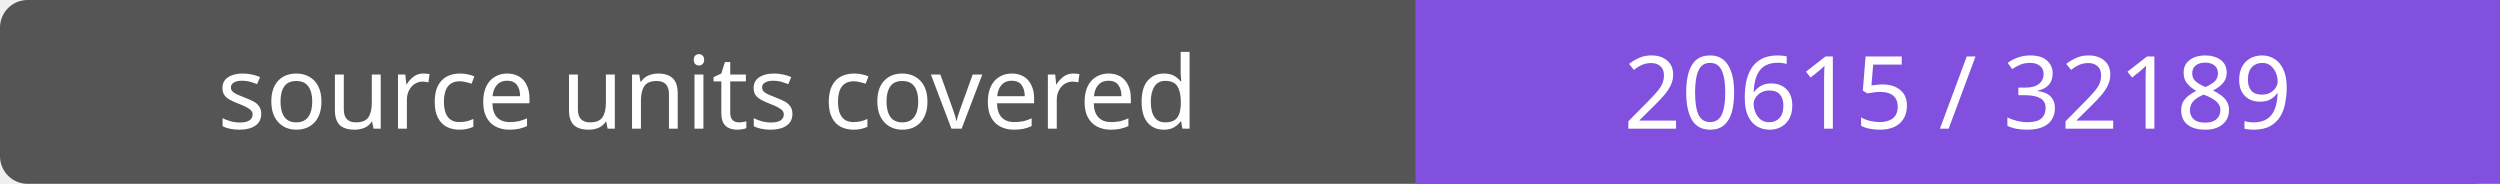
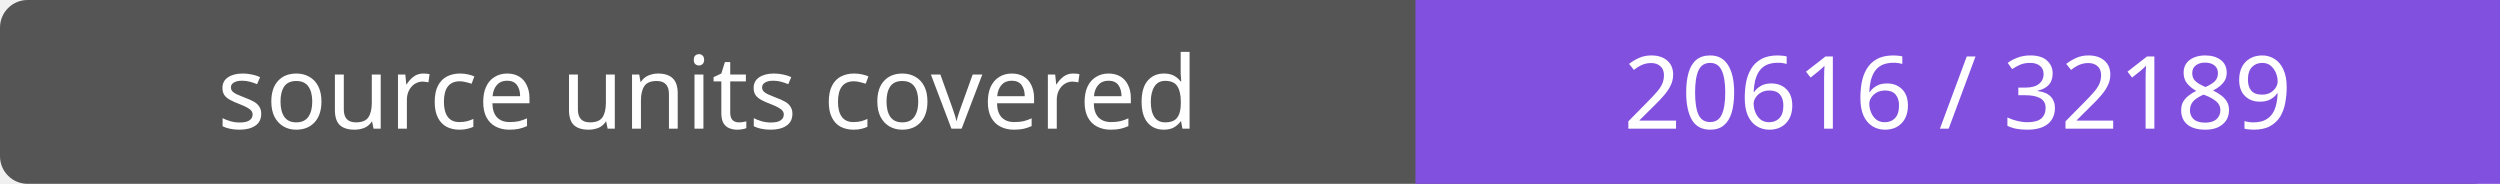
- <svg xmlns="http://www.w3.org/2000/svg" width="272" height="20" role="img" aria-label="source units covered: 20615 / 32189">
+ <svg xmlns="http://www.w3.org/2000/svg" width="272" height="20" role="img" aria-label="source units covered: 20616 / 32189">
  <rect width="272" height="20" rx="3" fill="#555" />
  <path fill="#8250df" d="M154 0h118v20H154z" />
  <g fill="#fff" text-anchor="middle" font-family="Verdana,sans-serif" font-size="11">
    <text x="77.0" y="14">source units covered</text>
-     <text x="213.0" y="14">20615 / 32189</text>
+     <text x="213.0" y="14">20616 / 32189</text>
  </g>
</svg>
